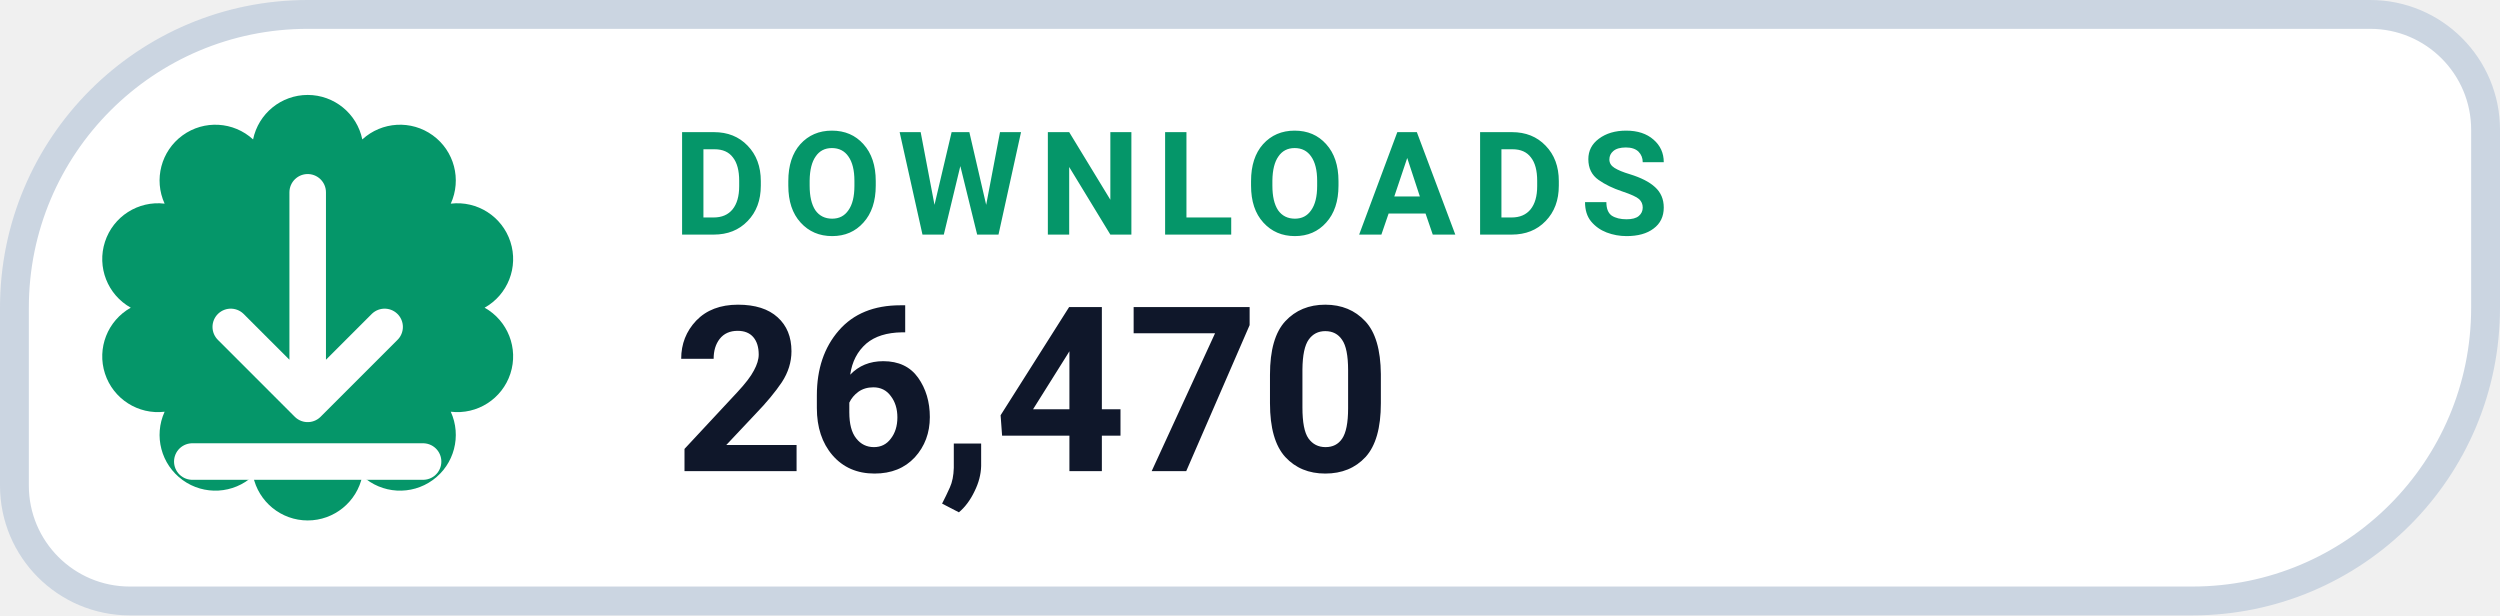
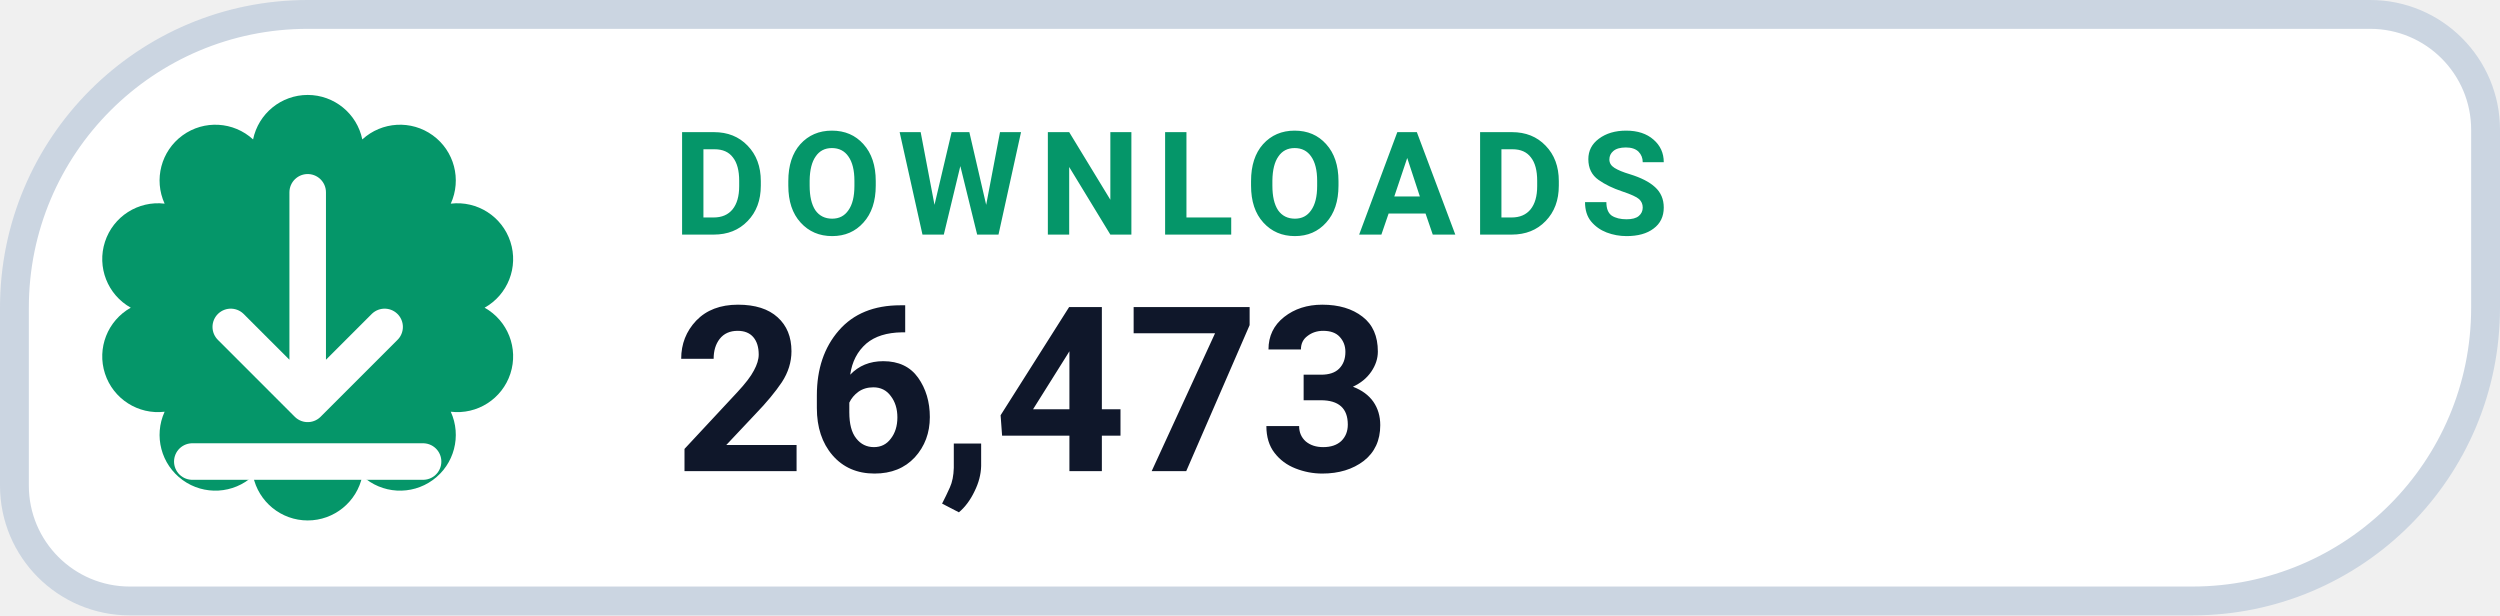
- <svg xmlns="http://www.w3.org/2000/svg" width="130" height="32" viewBox="0 0 130 32" role="img" aria-label="DOWNLOADS 26,470">
+ <svg xmlns="http://www.w3.org/2000/svg" width="130" height="32" viewBox="0 0 130 32" role="img" aria-label="DOWNLOADS 26,473">
  <path d="M 16.00 0.75 H 123.25 A 6.00 6.00 0 0 1 129.25 6.75 V 16.00 A 15.25 15.25 0 0 1 114.00 31.25 H 6.75 A 6.00 6.00 0 0 1 0.75 25.25 V 16.00 A 15.25 15.25 0 0 1 16.00 0.75 Z" fill="#FFFFFF" stroke="#CBD5E1" stroke-width="1.5" />
  <path d="M 13.16 7.25 A 2.90 2.90 0 0 1 18.84 7.25 A 2.90 2.90 0 0 1 23.44 10.59 A 2.90 2.90 0 0 1 25.20 16.00 A 2.90 2.90 0 0 1 23.44 21.41 A 2.90 2.90 0 0 1 18.84 24.75 A 2.90 2.90 0 0 1 13.16 24.75 A 2.90 2.90 0 0 1 8.56 21.41 A 2.90 2.90 0 0 1 6.80 16.00 A 2.90 2.90 0 0 1 8.56 10.59 A 2.90 2.90 0 0 1 13.16 7.25 Z" fill="#059669" />
  <g transform="translate(16 16)" style="color:#FFFFFF;">
    <path d="M0 -6 v11 m0 0 l4 -4 m-4 4 l-4 -4 M-6 8 h12" fill="none" stroke="currentColor" stroke-width="1.9" stroke-linecap="round" stroke-linejoin="round" />
  </g>
  <text x="35" y="12.2" fill="#059669" font-family="-apple-system,BlinkMacSystemFont,'Segoe UI',Roboto,Helvetica,Arial,sans-serif" font-size="7.5" font-weight="700" letter-spacing=".8">DOWNLOADS</text>
-   <text x="35" y="24.5" fill="#0F172A" font-family="-apple-system,BlinkMacSystemFont,'Segoe UI',Roboto,Helvetica,Arial,sans-serif" font-size="12" font-weight="750">26,470</text>
+   <text x="35" y="24.5" fill="#0F172A" font-family="-apple-system,BlinkMacSystemFont,'Segoe UI',Roboto,Helvetica,Arial,sans-serif" font-size="12" font-weight="750">26,473</text>
</svg>
